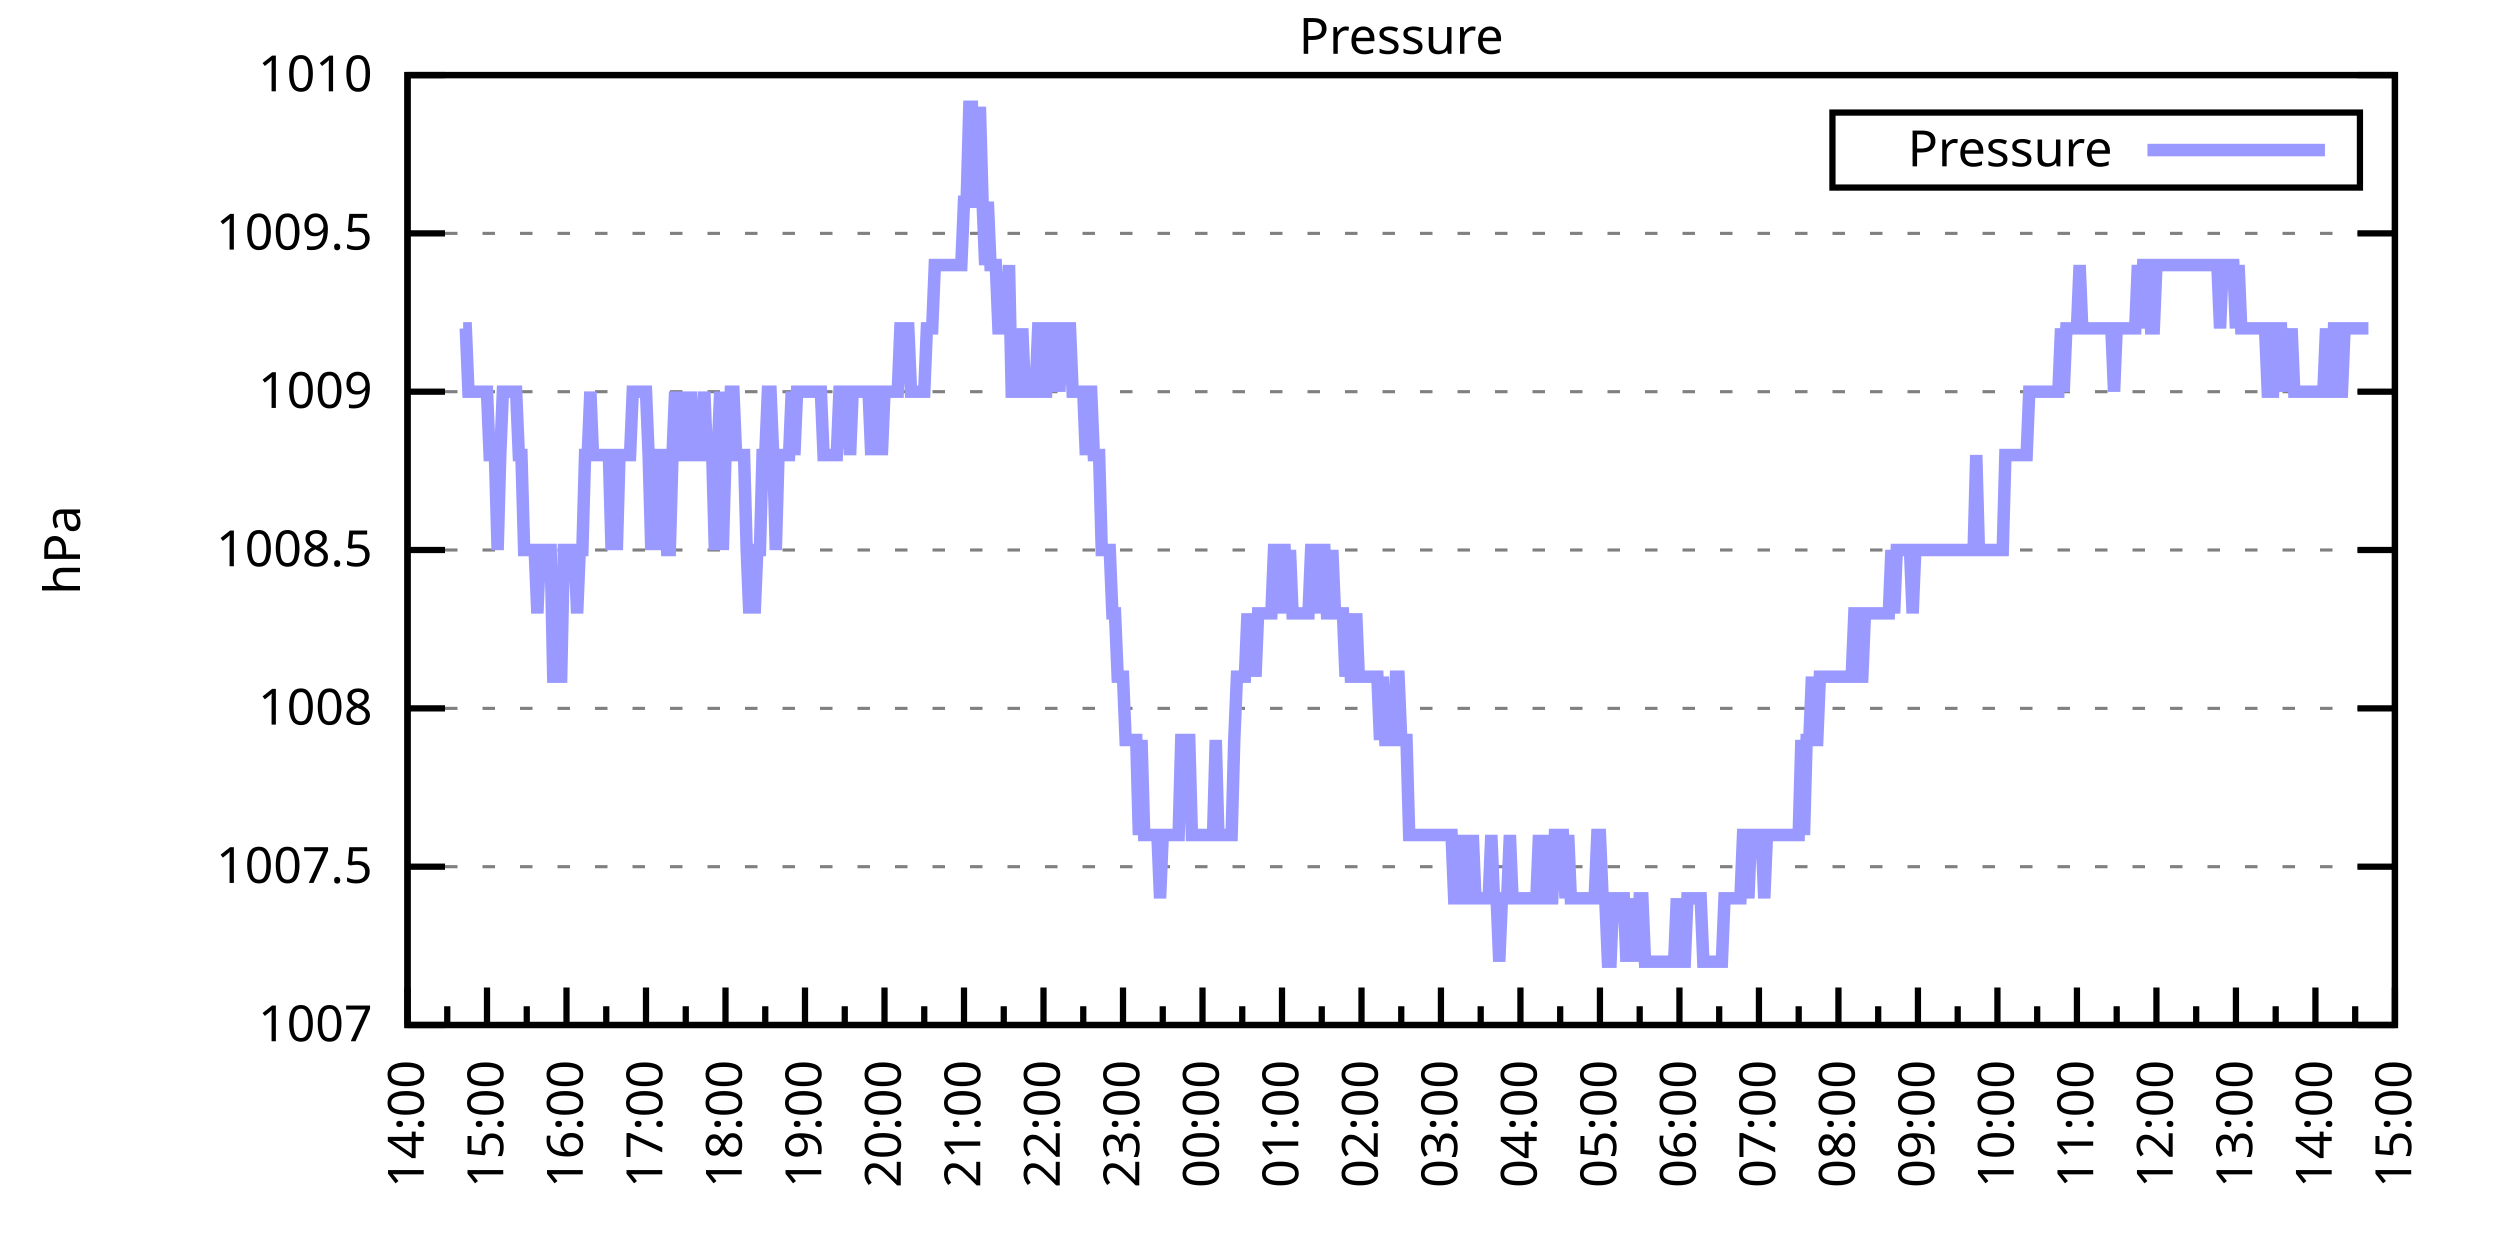
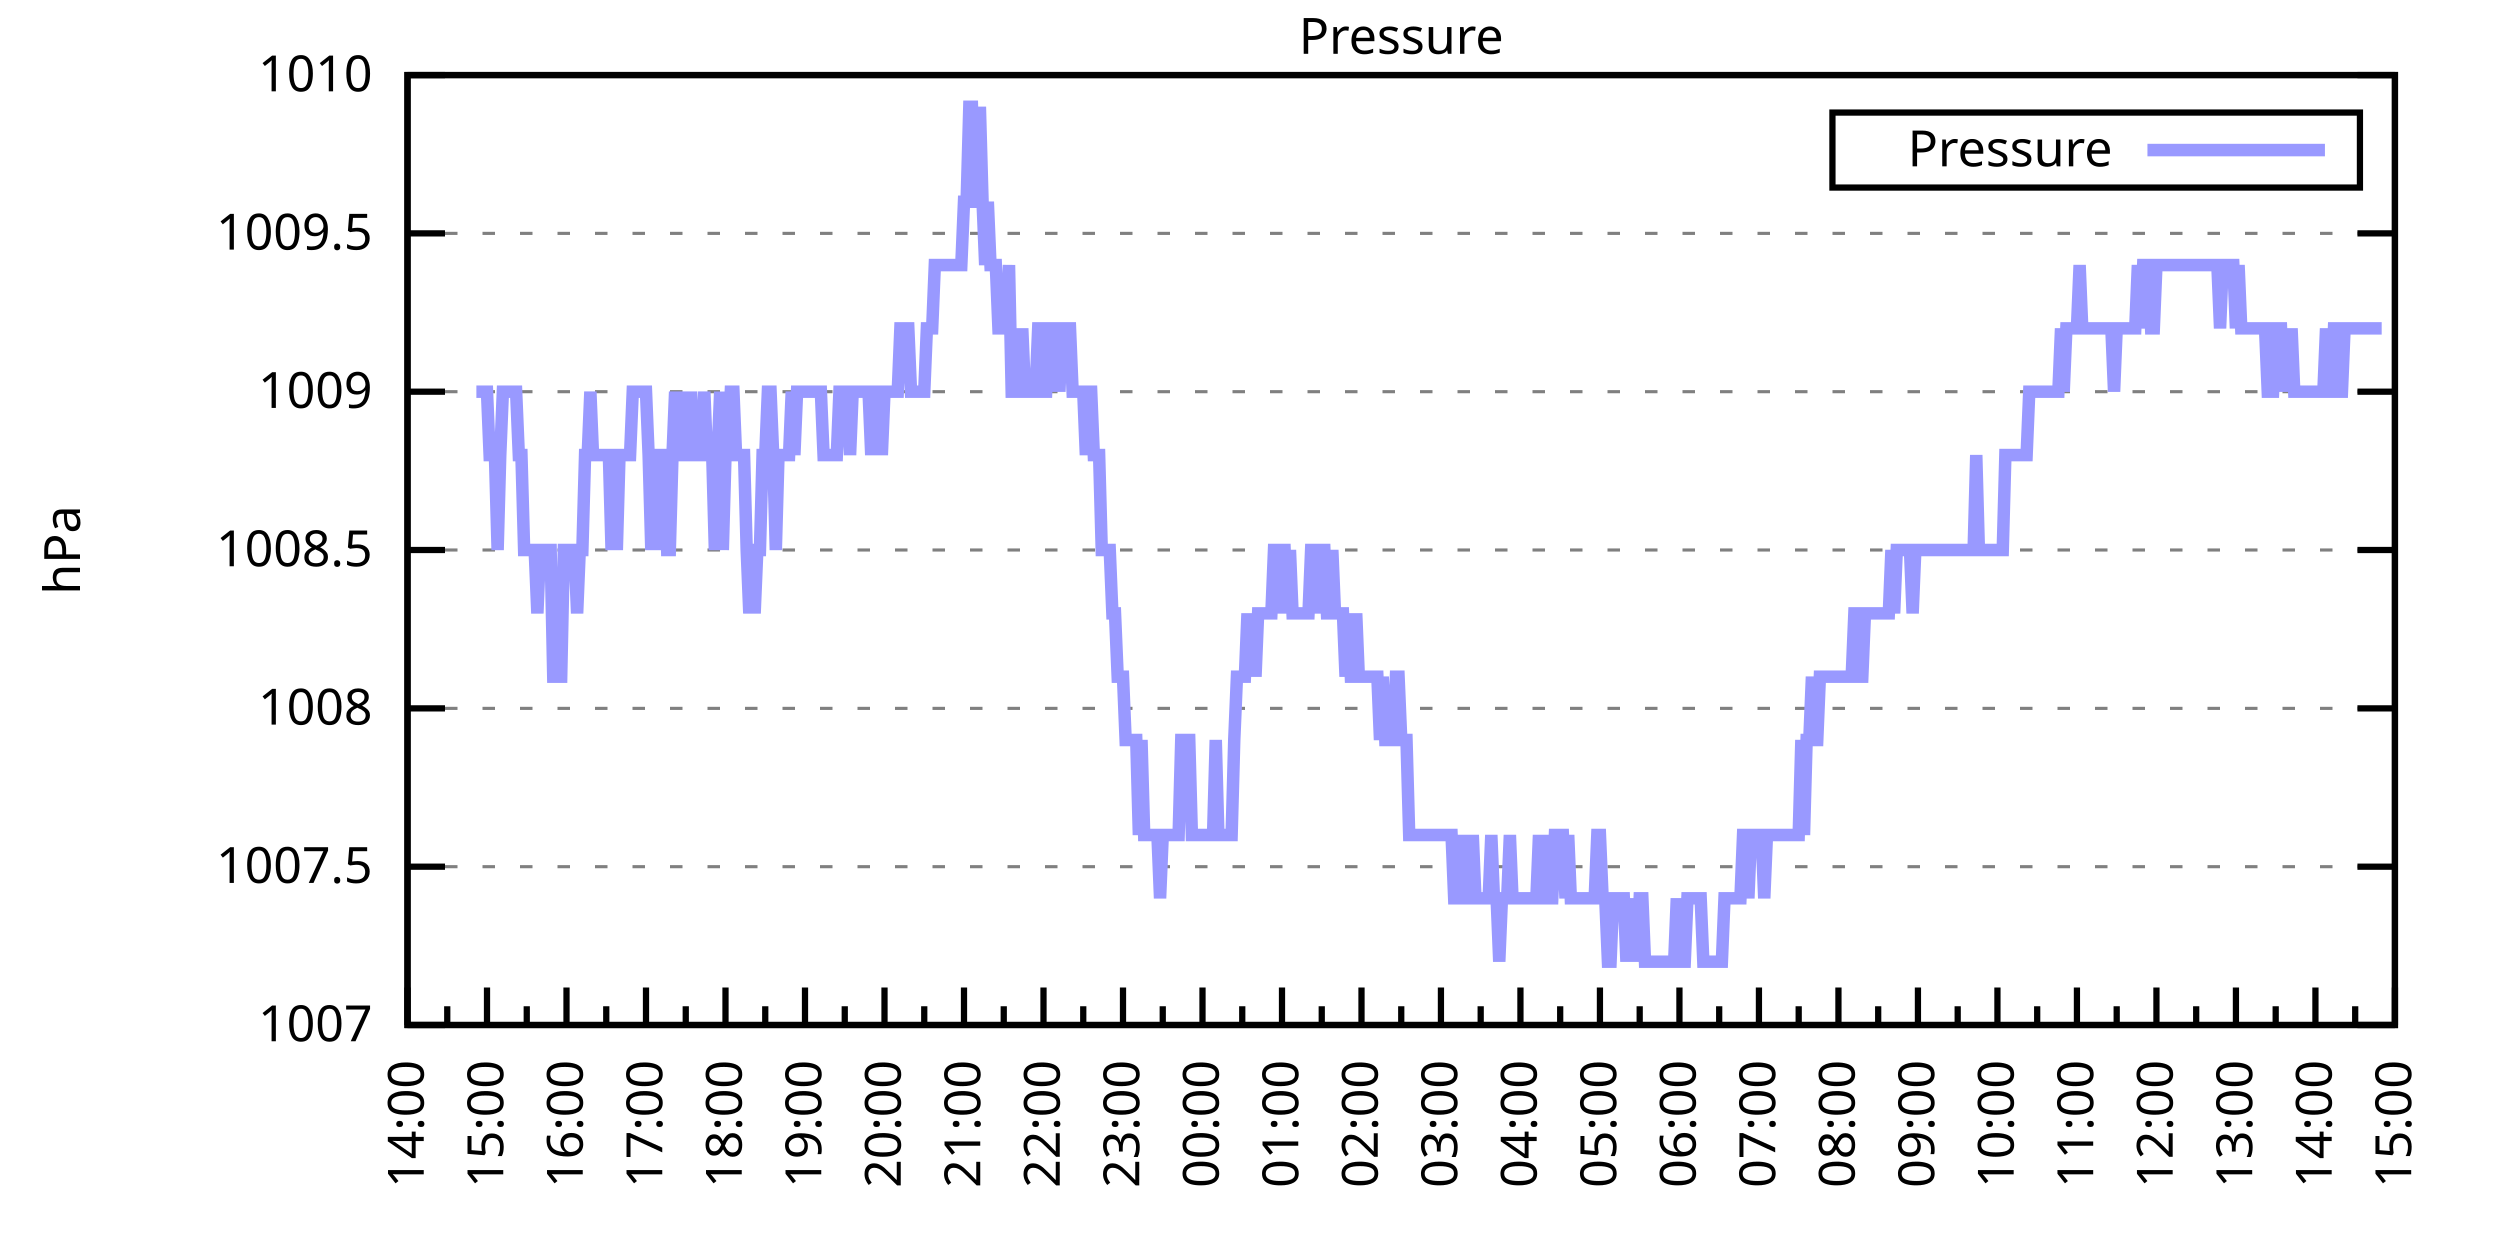
<svg xmlns="http://www.w3.org/2000/svg" xmlns:xlink="http://www.w3.org/1999/xlink" width="400" height="200" viewBox="0 0 400 200">
  <g id="gnuplot_canvas">
    <rect x="0" y="0" width="400" height="200" fill="none" />
    <defs>
      <circle id="gpDot" r="0.5" stroke-width="0.5" stroke="currentColor" />
      <path id="gpPt0" stroke-width="0.333" stroke="currentColor" d="M-1,0 h2 M0,-1 v2" />
      <path id="gpPt1" stroke-width="0.333" stroke="currentColor" d="M-1,-1 L1,1 M1,-1 L-1,1" />
      <path id="gpPt2" stroke-width="0.333" stroke="currentColor" d="M-1,0 L1,0 M0,-1 L0,1 M-1,-1 L1,1 M-1,1 L1,-1" />
      <rect id="gpPt3" stroke-width="0.333" stroke="currentColor" x="-1" y="-1" width="2" height="2" />
      <rect id="gpPt4" stroke-width="0.333" stroke="currentColor" fill="currentColor" x="-1" y="-1" width="2" height="2" />
      <circle id="gpPt5" stroke-width="0.333" stroke="currentColor" cx="0" cy="0" r="1" />
      <use xlink:href="#gpPt5" id="gpPt6" fill="currentColor" stroke="none" />
      <path id="gpPt7" stroke-width="0.333" stroke="currentColor" d="M0,-1.33 L-1.33,0.67 L1.33,0.67 z" />
      <use xlink:href="#gpPt7" id="gpPt8" fill="currentColor" stroke="none" />
      <use xlink:href="#gpPt7" id="gpPt9" stroke="currentColor" transform="rotate(180)" />
      <use xlink:href="#gpPt9" id="gpPt10" fill="currentColor" stroke="none" />
      <use xlink:href="#gpPt3" id="gpPt11" stroke="currentColor" transform="rotate(45)" />
      <use xlink:href="#gpPt11" id="gpPt12" fill="currentColor" stroke="none" />
      <path id="gpPt13" stroke-width="0.333" stroke="currentColor" d="M0,1.330 L1.265,0.411 L0.782,-1.067 L-0.782,-1.076 L-1.265,0.411 z" />
      <use xlink:href="#gpPt13" id="gpPt14" fill="currentColor" stroke="none" />
      <filter id="textbox" filterUnits="objectBoundingBox" x="0" y="0" height="1" width="1">
        <feFlood flood-color="white" flood-opacity="1" result="bgnd" />
        <feComposite in="SourceGraphic" in2="bgnd" operator="atop" />
      </filter>
      <filter id="greybox" filterUnits="objectBoundingBox" x="0" y="0" height="1" width="1">
        <feFlood flood-color="lightgrey" flood-opacity="1" result="grey" />
        <feComposite in="SourceGraphic" in2="grey" operator="atop" />
      </filter>
    </defs>
    <g fill="none" color="white" stroke="currentColor" stroke-width="1.00" stroke-linecap="butt" stroke-linejoin="miter">
</g>
    <g fill="none" color="black" stroke="currentColor" stroke-width="1.00" stroke-linecap="butt" stroke-linejoin="miter">
      <g stroke="none" shape-rendering="crispEdges">
        <polygon fill="rgb(255, 255, 255)" points="65.20,164.00 383.18,164.00 383.18,12.02 65.20,12.02 " />
      </g>
    </g>
    <g fill="none" color="black" stroke="currentColor" stroke-width="1.00" stroke-linecap="butt" stroke-linejoin="miter">
</g>
    <g fill="none" color="black" stroke="black" stroke-width="0.50" stroke-linecap="butt" stroke-linejoin="miter">
</g>
    <g fill="none" color="gray" stroke="currentColor" stroke-width="0.50" stroke-linecap="butt" stroke-linejoin="miter">
      <path stroke="gray" stroke-dasharray="2,4" class="gridline" d="M65.20,164.00 L383.19,164.00  " />
    </g>
    <g fill="none" color="gray" stroke="gray" stroke-width="1.00" stroke-linecap="butt" stroke-linejoin="miter">
</g>
    <g fill="none" color="black" stroke="currentColor" stroke-width="1.00" stroke-linecap="butt" stroke-linejoin="miter">
      <path stroke="black" d="M65.20,164.00 L71.20,164.00 M383.19,164.00 L377.19,164.00  " />
      <g transform="translate(59.60,166.60)" stroke="none" fill="black" font-family="Sans" font-size="8.00" text-anchor="end">
        <text>
          <tspan font-family="Sans"> 1007</tspan>
        </text>
      </g>
    </g>
    <g fill="none" color="black" stroke="currentColor" stroke-width="1.00" stroke-linecap="butt" stroke-linejoin="miter">
</g>
    <g fill="none" color="black" stroke="black" stroke-width="0.50" stroke-linecap="butt" stroke-linejoin="miter">
</g>
    <g fill="none" color="gray" stroke="currentColor" stroke-width="0.50" stroke-linecap="butt" stroke-linejoin="miter">
      <path stroke="gray" stroke-dasharray="2,4" class="gridline" d="M65.20,138.67 L383.19,138.67  " />
    </g>
    <g fill="none" color="gray" stroke="gray" stroke-width="1.00" stroke-linecap="butt" stroke-linejoin="miter">
</g>
    <g fill="none" color="black" stroke="currentColor" stroke-width="1.00" stroke-linecap="butt" stroke-linejoin="miter">
      <path stroke="black" d="M65.20,138.67 L71.20,138.67 M383.19,138.67 L377.19,138.67  " />
      <g transform="translate(59.60,141.27)" stroke="none" fill="black" font-family="Sans" font-size="8.00" text-anchor="end">
        <text>
          <tspan font-family="Sans"> 1007.5</tspan>
        </text>
      </g>
    </g>
    <g fill="none" color="black" stroke="currentColor" stroke-width="1.00" stroke-linecap="butt" stroke-linejoin="miter">
</g>
    <g fill="none" color="black" stroke="black" stroke-width="0.50" stroke-linecap="butt" stroke-linejoin="miter">
</g>
    <g fill="none" color="gray" stroke="currentColor" stroke-width="0.50" stroke-linecap="butt" stroke-linejoin="miter">
      <path stroke="gray" stroke-dasharray="2,4" class="gridline" d="M65.20,113.34 L383.19,113.34  " />
    </g>
    <g fill="none" color="gray" stroke="gray" stroke-width="1.00" stroke-linecap="butt" stroke-linejoin="miter">
</g>
    <g fill="none" color="black" stroke="currentColor" stroke-width="1.00" stroke-linecap="butt" stroke-linejoin="miter">
      <path stroke="black" d="M65.20,113.34 L71.20,113.34 M383.19,113.34 L377.19,113.34  " />
      <g transform="translate(59.60,115.94)" stroke="none" fill="black" font-family="Sans" font-size="8.00" text-anchor="end">
        <text>
          <tspan font-family="Sans"> 1008</tspan>
        </text>
      </g>
    </g>
    <g fill="none" color="black" stroke="currentColor" stroke-width="1.00" stroke-linecap="butt" stroke-linejoin="miter">
</g>
    <g fill="none" color="black" stroke="black" stroke-width="0.50" stroke-linecap="butt" stroke-linejoin="miter">
</g>
    <g fill="none" color="gray" stroke="currentColor" stroke-width="0.50" stroke-linecap="butt" stroke-linejoin="miter">
      <path stroke="gray" stroke-dasharray="2,4" class="gridline" d="M65.20,88.00 L383.19,88.00  " />
    </g>
    <g fill="none" color="gray" stroke="gray" stroke-width="1.00" stroke-linecap="butt" stroke-linejoin="miter">
</g>
    <g fill="none" color="black" stroke="currentColor" stroke-width="1.00" stroke-linecap="butt" stroke-linejoin="miter">
      <path stroke="black" d="M65.20,88.00 L71.20,88.00 M383.19,88.00 L377.19,88.00  " />
      <g transform="translate(59.60,90.60)" stroke="none" fill="black" font-family="Sans" font-size="8.00" text-anchor="end">
        <text>
          <tspan font-family="Sans"> 1008.5</tspan>
        </text>
      </g>
    </g>
    <g fill="none" color="black" stroke="currentColor" stroke-width="1.00" stroke-linecap="butt" stroke-linejoin="miter">
</g>
    <g fill="none" color="black" stroke="black" stroke-width="0.50" stroke-linecap="butt" stroke-linejoin="miter">
</g>
    <g fill="none" color="gray" stroke="currentColor" stroke-width="0.50" stroke-linecap="butt" stroke-linejoin="miter">
      <path stroke="gray" stroke-dasharray="2,4" class="gridline" d="M65.20,62.67 L383.19,62.67  " />
    </g>
    <g fill="none" color="gray" stroke="gray" stroke-width="1.00" stroke-linecap="butt" stroke-linejoin="miter">
</g>
    <g fill="none" color="black" stroke="currentColor" stroke-width="1.00" stroke-linecap="butt" stroke-linejoin="miter">
      <path stroke="black" d="M65.20,62.67 L71.20,62.67 M383.19,62.67 L377.19,62.67  " />
      <g transform="translate(59.60,65.27)" stroke="none" fill="black" font-family="Sans" font-size="8.00" text-anchor="end">
        <text>
          <tspan font-family="Sans"> 1009</tspan>
        </text>
      </g>
    </g>
    <g fill="none" color="black" stroke="currentColor" stroke-width="1.00" stroke-linecap="butt" stroke-linejoin="miter">
</g>
    <g fill="none" color="black" stroke="black" stroke-width="0.50" stroke-linecap="butt" stroke-linejoin="miter">
</g>
    <g fill="none" color="gray" stroke="currentColor" stroke-width="0.50" stroke-linecap="butt" stroke-linejoin="miter">
      <path stroke="gray" stroke-dasharray="2,4" class="gridline" d="M65.20,37.34 L383.19,37.34  " />
    </g>
    <g fill="none" color="gray" stroke="gray" stroke-width="1.00" stroke-linecap="butt" stroke-linejoin="miter">
</g>
    <g fill="none" color="black" stroke="currentColor" stroke-width="1.00" stroke-linecap="butt" stroke-linejoin="miter">
      <path stroke="black" d="M65.20,37.34 L71.20,37.34 M383.19,37.34 L377.19,37.34  " />
      <g transform="translate(59.60,39.94)" stroke="none" fill="black" font-family="Sans" font-size="8.00" text-anchor="end">
        <text>
          <tspan font-family="Sans"> 1009.5</tspan>
        </text>
      </g>
    </g>
    <g fill="none" color="black" stroke="currentColor" stroke-width="1.00" stroke-linecap="butt" stroke-linejoin="miter">
</g>
    <g fill="none" color="black" stroke="black" stroke-width="0.50" stroke-linecap="butt" stroke-linejoin="miter">
</g>
    <g fill="none" color="gray" stroke="currentColor" stroke-width="0.50" stroke-linecap="butt" stroke-linejoin="miter">
      <path stroke="gray" stroke-dasharray="2,4" class="gridline" d="M65.20,12.01 L383.19,12.01  " />
    </g>
    <g fill="none" color="gray" stroke="gray" stroke-width="1.00" stroke-linecap="butt" stroke-linejoin="miter">
</g>
    <g fill="none" color="black" stroke="currentColor" stroke-width="1.00" stroke-linecap="butt" stroke-linejoin="miter">
      <path stroke="black" d="M65.20,12.01 L71.20,12.01 M383.19,12.01 L377.19,12.01  " />
      <g transform="translate(59.60,14.61)" stroke="none" fill="black" font-family="Sans" font-size="8.00" text-anchor="end">
        <text>
          <tspan font-family="Sans"> 1010</tspan>
        </text>
      </g>
    </g>
    <g fill="none" color="black" stroke="currentColor" stroke-width="1.00" stroke-linecap="butt" stroke-linejoin="miter">
      <path stroke="black" d="M65.20,164.00 L65.20,158.00  " />
      <g transform="translate(67.80,169.60) rotate(270)" stroke="none" fill="black" font-family="Sans" font-size="8.00" text-anchor="end">
        <text>
          <tspan font-family="Sans">14:00</tspan>
        </text>
      </g>
    </g>
    <g fill="none" color="black" stroke="currentColor" stroke-width="1.00" stroke-linecap="butt" stroke-linejoin="miter">
      <path stroke="black" d="M71.56,164.00 L71.56,161.00 M77.92,164.00 L77.92,158.00  " />
      <g transform="translate(80.52,169.60) rotate(270)" stroke="none" fill="black" font-family="Sans" font-size="8.00" text-anchor="end">
        <text>
          <tspan font-family="Sans">15:00</tspan>
        </text>
      </g>
    </g>
    <g fill="none" color="black" stroke="currentColor" stroke-width="1.00" stroke-linecap="butt" stroke-linejoin="miter">
      <path stroke="black" d="M84.28,164.00 L84.28,161.00 M90.64,164.00 L90.64,158.00  " />
      <g transform="translate(93.24,169.60) rotate(270)" stroke="none" fill="black" font-family="Sans" font-size="8.00" text-anchor="end">
        <text>
          <tspan font-family="Sans">16:00</tspan>
        </text>
      </g>
    </g>
    <g fill="none" color="black" stroke="currentColor" stroke-width="1.00" stroke-linecap="butt" stroke-linejoin="miter">
      <path stroke="black" d="M97.00,164.00 L97.00,161.00 M103.36,164.00 L103.36,158.00  " />
      <g transform="translate(105.96,169.60) rotate(270)" stroke="none" fill="black" font-family="Sans" font-size="8.00" text-anchor="end">
        <text>
          <tspan font-family="Sans">17:00</tspan>
        </text>
      </g>
    </g>
    <g fill="none" color="black" stroke="currentColor" stroke-width="1.00" stroke-linecap="butt" stroke-linejoin="miter">
      <path stroke="black" d="M109.72,164.00 L109.72,161.00 M116.08,164.00 L116.08,158.00  " />
      <g transform="translate(118.68,169.60) rotate(270)" stroke="none" fill="black" font-family="Sans" font-size="8.00" text-anchor="end">
        <text>
          <tspan font-family="Sans">18:00</tspan>
        </text>
      </g>
    </g>
    <g fill="none" color="black" stroke="currentColor" stroke-width="1.00" stroke-linecap="butt" stroke-linejoin="miter">
      <path stroke="black" d="M122.44,164.00 L122.44,161.00 M128.80,164.00 L128.80,158.00  " />
      <g transform="translate(131.40,169.60) rotate(270)" stroke="none" fill="black" font-family="Sans" font-size="8.00" text-anchor="end">
        <text>
          <tspan font-family="Sans">19:00</tspan>
        </text>
      </g>
    </g>
    <g fill="none" color="black" stroke="currentColor" stroke-width="1.00" stroke-linecap="butt" stroke-linejoin="miter">
      <path stroke="black" d="M135.16,164.00 L135.16,161.00 M141.52,164.00 L141.52,158.00  " />
      <g transform="translate(144.12,169.60) rotate(270)" stroke="none" fill="black" font-family="Sans" font-size="8.00" text-anchor="end">
        <text>
          <tspan font-family="Sans">20:00</tspan>
        </text>
      </g>
    </g>
    <g fill="none" color="black" stroke="currentColor" stroke-width="1.00" stroke-linecap="butt" stroke-linejoin="miter">
      <path stroke="black" d="M147.88,164.00 L147.88,161.00 M154.24,164.00 L154.24,158.00  " />
      <g transform="translate(156.84,169.60) rotate(270)" stroke="none" fill="black" font-family="Sans" font-size="8.00" text-anchor="end">
        <text>
          <tspan font-family="Sans">21:00</tspan>
        </text>
      </g>
    </g>
    <g fill="none" color="black" stroke="currentColor" stroke-width="1.00" stroke-linecap="butt" stroke-linejoin="miter">
      <path stroke="black" d="M160.60,164.00 L160.60,161.00 M166.96,164.00 L166.96,158.00  " />
      <g transform="translate(169.56,169.60) rotate(270)" stroke="none" fill="black" font-family="Sans" font-size="8.00" text-anchor="end">
        <text>
          <tspan font-family="Sans">22:00</tspan>
        </text>
      </g>
    </g>
    <g fill="none" color="black" stroke="currentColor" stroke-width="1.00" stroke-linecap="butt" stroke-linejoin="miter">
      <path stroke="black" d="M173.32,164.00 L173.32,161.00 M179.68,164.00 L179.68,158.00  " />
      <g transform="translate(182.28,169.60) rotate(270)" stroke="none" fill="black" font-family="Sans" font-size="8.00" text-anchor="end">
        <text>
          <tspan font-family="Sans">23:00</tspan>
        </text>
      </g>
    </g>
    <g fill="none" color="black" stroke="currentColor" stroke-width="1.00" stroke-linecap="butt" stroke-linejoin="miter">
      <path stroke="black" d="M186.04,164.00 L186.04,161.00 M192.40,164.00 L192.40,158.00  " />
      <g transform="translate(195.00,169.60) rotate(270)" stroke="none" fill="black" font-family="Sans" font-size="8.00" text-anchor="end">
        <text>
          <tspan font-family="Sans">00:00</tspan>
        </text>
      </g>
    </g>
    <g fill="none" color="black" stroke="currentColor" stroke-width="1.00" stroke-linecap="butt" stroke-linejoin="miter">
      <path stroke="black" d="M198.76,164.00 L198.76,161.00 M205.12,164.00 L205.12,158.00  " />
      <g transform="translate(207.72,169.60) rotate(270)" stroke="none" fill="black" font-family="Sans" font-size="8.00" text-anchor="end">
        <text>
          <tspan font-family="Sans">01:00</tspan>
        </text>
      </g>
    </g>
    <g fill="none" color="black" stroke="currentColor" stroke-width="1.00" stroke-linecap="butt" stroke-linejoin="miter">
      <path stroke="black" d="M211.48,164.00 L211.48,161.00 M217.84,164.00 L217.84,158.00  " />
      <g transform="translate(220.44,169.60) rotate(270)" stroke="none" fill="black" font-family="Sans" font-size="8.00" text-anchor="end">
        <text>
          <tspan font-family="Sans">02:00</tspan>
        </text>
      </g>
    </g>
    <g fill="none" color="black" stroke="currentColor" stroke-width="1.00" stroke-linecap="butt" stroke-linejoin="miter">
      <path stroke="black" d="M224.20,164.00 L224.20,161.00 M230.55,164.00 L230.55,158.00  " />
      <g transform="translate(233.15,169.60) rotate(270)" stroke="none" fill="black" font-family="Sans" font-size="8.00" text-anchor="end">
        <text>
          <tspan font-family="Sans">03:00</tspan>
        </text>
      </g>
    </g>
    <g fill="none" color="black" stroke="currentColor" stroke-width="1.00" stroke-linecap="butt" stroke-linejoin="miter">
      <path stroke="black" d="M236.91,164.00 L236.91,161.00 M243.27,164.00 L243.27,158.00  " />
      <g transform="translate(245.87,169.60) rotate(270)" stroke="none" fill="black" font-family="Sans" font-size="8.00" text-anchor="end">
        <text>
          <tspan font-family="Sans">04:00</tspan>
        </text>
      </g>
    </g>
    <g fill="none" color="black" stroke="currentColor" stroke-width="1.00" stroke-linecap="butt" stroke-linejoin="miter">
      <path stroke="black" d="M249.63,164.00 L249.63,161.00 M255.99,164.00 L255.99,158.00  " />
      <g transform="translate(258.59,169.60) rotate(270)" stroke="none" fill="black" font-family="Sans" font-size="8.00" text-anchor="end">
        <text>
          <tspan font-family="Sans">05:00</tspan>
        </text>
      </g>
    </g>
    <g fill="none" color="black" stroke="currentColor" stroke-width="1.00" stroke-linecap="butt" stroke-linejoin="miter">
      <path stroke="black" d="M262.35,164.00 L262.35,161.00 M268.71,164.00 L268.71,158.00  " />
      <g transform="translate(271.31,169.60) rotate(270)" stroke="none" fill="black" font-family="Sans" font-size="8.00" text-anchor="end">
        <text>
          <tspan font-family="Sans">06:00</tspan>
        </text>
      </g>
    </g>
    <g fill="none" color="black" stroke="currentColor" stroke-width="1.00" stroke-linecap="butt" stroke-linejoin="miter">
      <path stroke="black" d="M275.07,164.00 L275.07,161.00 M281.43,164.00 L281.43,158.00  " />
      <g transform="translate(284.03,169.60) rotate(270)" stroke="none" fill="black" font-family="Sans" font-size="8.00" text-anchor="end">
        <text>
          <tspan font-family="Sans">07:00</tspan>
        </text>
      </g>
    </g>
    <g fill="none" color="black" stroke="currentColor" stroke-width="1.00" stroke-linecap="butt" stroke-linejoin="miter">
      <path stroke="black" d="M287.79,164.00 L287.79,161.00 M294.15,164.00 L294.15,158.00  " />
      <g transform="translate(296.75,169.60) rotate(270)" stroke="none" fill="black" font-family="Sans" font-size="8.00" text-anchor="end">
        <text>
          <tspan font-family="Sans">08:00</tspan>
        </text>
      </g>
    </g>
    <g fill="none" color="black" stroke="currentColor" stroke-width="1.00" stroke-linecap="butt" stroke-linejoin="miter">
      <path stroke="black" d="M300.51,164.00 L300.51,161.00 M306.87,164.00 L306.87,158.00  " />
      <g transform="translate(309.47,169.60) rotate(270)" stroke="none" fill="black" font-family="Sans" font-size="8.00" text-anchor="end">
        <text>
          <tspan font-family="Sans">09:00</tspan>
        </text>
      </g>
    </g>
    <g fill="none" color="black" stroke="currentColor" stroke-width="1.00" stroke-linecap="butt" stroke-linejoin="miter">
      <path stroke="black" d="M313.23,164.00 L313.23,161.00 M319.59,164.00 L319.59,158.00  " />
      <g transform="translate(322.19,169.60) rotate(270)" stroke="none" fill="black" font-family="Sans" font-size="8.00" text-anchor="end">
        <text>
          <tspan font-family="Sans">10:00</tspan>
        </text>
      </g>
    </g>
    <g fill="none" color="black" stroke="currentColor" stroke-width="1.00" stroke-linecap="butt" stroke-linejoin="miter">
      <path stroke="black" d="M325.95,164.00 L325.95,161.00 M332.31,164.00 L332.31,158.00  " />
      <g transform="translate(334.91,169.60) rotate(270)" stroke="none" fill="black" font-family="Sans" font-size="8.00" text-anchor="end">
        <text>
          <tspan font-family="Sans">11:00</tspan>
        </text>
      </g>
    </g>
    <g fill="none" color="black" stroke="currentColor" stroke-width="1.00" stroke-linecap="butt" stroke-linejoin="miter">
      <path stroke="black" d="M338.67,164.00 L338.67,161.00 M345.03,164.00 L345.03,158.00  " />
      <g transform="translate(347.63,169.60) rotate(270)" stroke="none" fill="black" font-family="Sans" font-size="8.00" text-anchor="end">
        <text>
          <tspan font-family="Sans">12:00</tspan>
        </text>
      </g>
    </g>
    <g fill="none" color="black" stroke="currentColor" stroke-width="1.00" stroke-linecap="butt" stroke-linejoin="miter">
      <path stroke="black" d="M351.39,164.00 L351.39,161.00 M357.75,164.00 L357.75,158.00  " />
      <g transform="translate(360.35,169.60) rotate(270)" stroke="none" fill="black" font-family="Sans" font-size="8.00" text-anchor="end">
        <text>
          <tspan font-family="Sans">13:00</tspan>
        </text>
      </g>
    </g>
    <g fill="none" color="black" stroke="currentColor" stroke-width="1.00" stroke-linecap="butt" stroke-linejoin="miter">
      <path stroke="black" d="M364.11,164.00 L364.11,161.00 M370.47,164.00 L370.47,158.00  " />
      <g transform="translate(373.07,169.60) rotate(270)" stroke="none" fill="black" font-family="Sans" font-size="8.00" text-anchor="end">
        <text>
          <tspan font-family="Sans">14:00</tspan>
        </text>
      </g>
    </g>
    <g fill="none" color="black" stroke="currentColor" stroke-width="1.00" stroke-linecap="butt" stroke-linejoin="miter">
      <path stroke="black" d="M376.83,164.00 L376.83,161.00 M383.19,164.00 L383.19,158.00  " />
      <g transform="translate(385.79,169.60) rotate(270)" stroke="none" fill="black" font-family="Sans" font-size="8.00" text-anchor="end">
        <text>
          <tspan font-family="Sans">15:00</tspan>
        </text>
      </g>
    </g>
    <g fill="none" color="black" stroke="currentColor" stroke-width="1.00" stroke-linecap="butt" stroke-linejoin="miter">
</g>
    <g fill="none" color="black" stroke="currentColor" stroke-width="1.00" stroke-linecap="butt" stroke-linejoin="miter">
      <path stroke="black" d="M65.20,12.01 L65.20,164.00 L383.19,164.00 L383.19,12.01 L65.20,12.01 Z  " />
    </g>
    <g fill="none" color="black" stroke="currentColor" stroke-width="1.00" stroke-linecap="butt" stroke-linejoin="miter">
      <g transform="translate(12.80,88.01) rotate(270)" stroke="none" fill="black" font-family="Sans" font-size="8.00" text-anchor="middle">
        <text>
          <tspan font-family="Sans">hPa</tspan>
        </text>
      </g>
    </g>
    <g fill="none" color="black" stroke="currentColor" stroke-width="1.00" stroke-linecap="butt" stroke-linejoin="miter">
</g>
    <g fill="none" color="black" stroke="currentColor" stroke-width="1.00" stroke-linecap="butt" stroke-linejoin="miter">
      <path stroke="black" d="M293.19,30.01 L293.19,18.01 L377.59,18.01 L377.59,30.01 L293.19,30.01 Z  " />
    </g>
    <g id="Pressure_plot_1">
      <g fill="none" color="white" stroke="black" stroke-width="2.00" stroke-linecap="butt" stroke-linejoin="miter">
</g>
      <g fill="none" color="black" stroke="currentColor" stroke-width="2.00" stroke-linecap="butt" stroke-linejoin="miter">
        <g transform="translate(337.99,26.61)" stroke="none" fill="black" font-family="Sans" font-size="8.00" text-anchor="end">
          <text>
            <tspan font-family="Sans">Pressure</tspan>
          </text>
        </g>
      </g>
      <g fill="none" color="black" stroke="currentColor" stroke-width="2.00" stroke-linecap="butt" stroke-linejoin="miter">
-         <path stroke="rgb(153, 153, 255)" d="M343.59,24.01 L371.99,24.01 M74.10,52.54 L74.53,52.54 L74.95,62.67 L75.38,62.67 L75.80,62.67 L76.22,62.67   L76.65,62.67 L77.07,62.67 L77.50,62.67 L77.92,62.67 L78.34,72.81 L78.77,72.81 L79.19,72.81 L79.62,88.00   L80.04,72.81 L80.46,62.67 L80.89,62.67 L81.31,62.67 L81.74,62.67 L82.16,62.67 L82.58,62.67 L83.01,72.81   L83.43,72.81 L83.86,88.00 L84.28,88.00 L84.70,88.00 L85.13,88.00 L85.55,88.00 L85.98,98.14 L86.40,88.00   L86.82,88.00 L87.25,88.00 L87.67,88.00 L88.10,88.00 L88.52,108.27 L88.94,108.27 L89.37,108.27 L89.79,108.27   L90.22,88.00 L90.64,88.00 L91.06,88.00 L91.49,88.00 L91.91,88.00 L92.34,98.14 L92.76,88.00 L93.18,88.00   L93.61,72.81 L94.03,72.81 L94.46,62.67 L94.88,72.81 L95.30,72.81 L95.73,72.81 L96.15,72.81 L96.58,72.81   L97.00,72.81 L97.42,72.81 L97.85,88.00 L98.27,72.81 L98.69,88.00 L99.12,72.81 L99.54,72.81 L99.97,72.81   L100.39,72.81 L100.81,72.81 L101.24,62.67 L101.66,62.67 L102.09,62.67 L102.51,62.67 L102.93,62.67 L103.36,62.67   L103.78,72.81 L104.21,88.00 L104.63,72.81 L105.05,88.00 L105.48,72.81 L105.90,72.81 L106.33,72.81 L106.75,88.00   L107.17,88.00 L107.60,72.81 L108.02,62.67 L108.45,72.81 L108.87,72.81 L109.29,72.81 L109.72,62.67 L110.14,72.81   L110.57,62.67 L110.99,72.81 L111.41,72.81 L111.84,72.81 L112.26,72.81 L112.69,62.67 L113.11,72.81 L113.53,72.81   L113.96,72.81 L114.38,88.00 L114.81,72.81 L115.23,62.67 L115.65,88.00 L116.08,72.81 L116.50,72.81 L116.93,62.67   L117.35,62.67 L117.77,72.81 L118.20,72.81 L118.62,72.81 L119.05,72.81 L119.47,88.00 L119.89,98.14 L120.32,88.00   L120.74,98.14 L121.17,88.00 L121.59,88.00 L122.01,72.81 L122.44,72.81 L122.86,62.67 L123.29,62.67 L123.71,72.81   L124.13,88.00 L124.56,72.81 L124.98,72.81 L125.41,72.81 L125.83,72.81 L126.25,72.81 L126.68,62.67 L127.10,72.81   L127.53,62.67 L127.95,62.67 L128.37,62.67 L128.80,62.67 L129.65,62.67 L130.07,62.67 L130.49,62.67 L130.92,62.67   L131.34,62.67 L131.77,72.81 L132.19,72.81 L132.61,72.81 L133.04,72.81 L133.46,72.81 L133.89,72.81 L134.31,62.67   L134.73,62.67 L135.16,62.67 L135.58,62.67 L136.01,72.81 L136.43,62.67 L136.85,62.67 L137.28,62.67 L137.70,62.67   L138.13,62.67 L138.55,62.67 L138.97,62.67 L139.40,72.81 L139.82,62.67 L140.25,62.67 L140.67,62.67 L141.09,72.81   L141.52,62.67 L141.94,62.67 L142.37,62.67 L142.79,62.67 L143.21,62.67 L143.64,62.67 L144.06,52.54 L144.49,52.54   L144.91,52.54 L145.33,52.54 L145.76,62.67 L146.18,62.67 L146.61,62.67 L147.03,62.67 L147.45,62.67 L147.88,62.67   L148.30,52.54 L148.73,52.54 L149.15,52.54 L149.57,42.41 L150.00,42.41 L150.42,42.41 L150.85,42.41 L151.27,42.41   L151.69,42.41 L152.12,42.41 L152.54,42.41 L152.97,42.41 L153.39,42.41 L153.81,42.41 L154.24,32.28 L154.66,32.28   L155.09,17.08 L155.51,17.08 L155.93,32.28 L156.36,32.28 L156.78,17.08 L157.21,32.28 L157.63,42.41 L158.05,32.28   L158.48,42.41 L158.90,42.41 L159.33,42.41 L159.75,52.54 L160.17,52.54 L160.60,52.54 L161.02,52.54 L161.44,42.41   L161.87,62.67 L162.29,62.67 L162.72,62.67 L163.14,62.67 L163.56,52.54 L163.99,62.67 L164.41,62.67 L164.84,62.67   L165.26,62.67 L165.68,62.67 L166.11,52.54 L166.53,52.54 L166.96,62.67 L167.38,62.67 L167.80,52.54 L168.23,52.54   L168.65,62.67 L169.08,52.54 L169.50,62.67 L169.92,52.54 L170.35,52.54 L170.77,52.54 L171.20,52.54 L171.62,62.67   L172.04,62.67 L172.47,62.67 L172.89,62.67 L173.32,62.67 L173.74,72.81 L174.16,62.67 L174.59,62.67 L175.01,72.81   L175.44,72.81 L175.86,72.81 L176.28,88.00 L176.71,88.00 L177.13,88.00 L177.56,88.00 L177.98,98.14 L178.40,98.14   L178.83,108.27 L179.25,108.27 L179.68,108.27 L180.10,118.40 L180.52,118.40 L180.95,118.40 L181.37,118.40 L181.80,118.40   L182.22,133.60 L182.64,118.40 L183.07,133.60 L183.49,133.60 L183.92,133.60 L184.34,133.60 L184.76,133.60 L185.19,133.60   L185.61,143.73 L186.04,133.60 L186.46,133.60 L186.88,133.60 L187.31,133.60 L187.73,133.60 L188.16,133.60 L188.58,133.60   L189.00,118.40 L189.43,118.40 L189.85,118.40 L190.28,118.40 L190.70,133.60 L191.12,133.60 L191.55,133.60 L191.97,133.60   L192.40,133.60 L192.82,133.60 L193.24,133.60 L193.67,133.60 L194.09,133.60 L194.52,118.40 L194.94,133.60 L195.36,133.60   L195.79,133.60 L196.21,133.60 L196.64,133.60 L197.06,133.60 L197.48,118.40 L197.91,108.27 L198.33,108.27 L198.76,108.27   L199.18,108.27 L199.60,98.14 L200.03,108.27 L200.45,98.14 L200.88,108.27 L201.30,98.14 L201.72,98.14 L202.15,98.14   L202.57,98.14 L203.00,98.14 L203.42,98.14 L203.84,88.00 L204.27,88.00 L204.69,98.14 L205.12,88.00 L205.54,88.00   L205.96,98.14 L206.39,88.00 L206.81,98.14 L207.24,98.14 L207.66,98.14 L208.08,98.14 L208.51,98.14 L208.93,98.14   L209.36,98.14 L209.78,88.00 L210.20,88.00 L210.63,98.14 L211.05,88.00 L211.48,88.00 L211.90,88.00 L212.32,98.14   L212.75,98.14 L213.17,88.00 L213.60,98.14 L214.02,98.14 L214.44,98.14 L214.87,98.14 L215.29,108.27 L215.72,98.14   L216.14,108.27 L216.56,108.27 L216.99,98.14 L217.41,108.27 L217.84,108.27 L218.26,108.27 L218.68,108.27 L219.11,108.27   L219.53,108.27 L219.96,108.27 L220.38,108.27 L220.80,118.40 L221.23,108.27 L221.65,118.40 L222.08,118.40 L222.50,118.40   L222.92,118.40 L223.35,108.27 L223.77,108.27 L224.20,118.40 L224.62,118.40 L225.04,118.40 L225.47,133.60 L225.89,133.60   L226.31,133.60 L226.74,133.60 L227.16,133.60 L227.59,133.60 L228.01,133.60 L228.43,133.60 L228.86,133.60 L229.28,133.60   L229.71,133.60 L230.13,133.60 L230.55,133.60 L230.98,133.60 L231.40,133.60 L231.83,133.60 L232.25,133.60 L232.67,143.73   L233.10,143.73 L233.52,143.73 L233.95,133.60 L234.37,143.73 L234.79,143.73 L235.22,143.73 L235.64,133.60 L236.07,143.73   L236.49,143.73 L236.91,143.73 L237.34,143.73 L237.76,143.73 L238.19,143.73 L238.61,133.60 L239.03,143.73 L239.46,143.73   L239.88,153.87 L240.31,143.73 L240.73,143.73 L241.15,143.73 L241.58,133.60 L242.00,143.73 L242.43,143.73 L242.85,143.73   L243.27,143.73 L243.70,143.73 L244.12,143.73 L244.55,143.73 L244.97,143.73 L245.39,143.73 L245.82,143.73 L246.24,133.60   L246.67,143.73 L247.09,143.73 L247.51,133.60 L247.94,143.73 L248.36,143.73 L248.79,133.60 L249.21,133.60 L249.63,133.60   L250.06,133.60 L250.48,143.73 L250.91,133.60 L251.33,143.73 L251.75,143.73 L252.18,143.73 L252.60,143.73 L253.03,143.73   L253.45,143.73 L253.87,143.73 L254.30,143.73 L254.72,143.73 L255.15,143.73 L255.57,133.60 L255.99,133.60 L256.42,143.73   L256.84,143.73 L257.27,153.87 L257.69,153.87 L258.11,143.73 L258.54,143.73 L258.96,143.73 L259.39,143.73 L259.81,143.73   L260.23,153.87 L260.66,143.73 L261.08,153.87 L261.51,143.73 L261.93,153.87 L262.35,143.73 L262.78,143.73 L263.20,153.87   L263.63,153.87 L264.05,153.87 L264.47,153.87 L264.90,153.87 L265.32,153.87 L265.75,153.87 L266.17,153.87 L266.59,153.87   L267.02,153.87 L267.44,153.87 L267.87,153.87 L268.29,143.73 L268.71,153.87 L269.14,153.87 L269.56,153.87 L269.99,143.73   L270.41,143.73 L270.83,143.73 L271.26,143.73 L271.68,143.73 L272.11,143.73 L272.53,153.87 L272.95,153.87 L273.38,153.87   L273.80,153.87 L274.23,153.87 L274.65,153.87 L275.07,153.87 L275.50,153.87 L275.92,143.73 L276.35,143.73 L276.77,143.73   L277.19,143.73 L277.62,143.73 L278.04,143.73 L278.47,143.73 L278.89,133.60 L279.31,133.60 L279.74,143.73 L280.16,133.60   L280.59,133.60 L281.01,133.60 L281.43,133.60 L281.86,133.60 L282.28,143.73 L282.71,133.60 L283.13,133.60 L283.55,133.60   L283.98,133.60 L284.40,133.60 L284.83,133.60 L285.25,133.60 L285.67,133.60 L286.10,133.60 L286.52,133.60 L286.95,133.60   L287.37,133.60 L287.79,133.60 L288.22,118.40 L288.64,133.60 L289.06,118.40 L289.49,118.40 L289.91,108.27 L290.34,118.40   L290.76,118.40 L291.18,108.27 L291.61,108.27 L292.03,108.27 L292.46,108.27 L292.88,108.27 L293.30,108.27 L293.73,108.27   L294.15,108.27 L294.58,108.27 L295.00,108.27 L295.42,108.27 L295.85,108.27 L296.27,108.27 L296.70,98.14 L297.12,98.14   L297.54,108.27 L297.97,108.27 L298.39,98.14 L298.82,98.14 L299.24,98.14 L299.66,98.14 L300.09,98.14 L300.51,98.14   L300.94,98.14 L301.36,98.14 L301.78,98.14 L302.21,98.14 L302.63,88.00 L303.06,98.14 L303.48,88.00 L303.90,88.00   L304.33,88.00 L304.75,88.00 L305.18,88.00 L305.60,88.00 L306.02,98.14 L306.45,88.00 L306.87,88.00 L307.30,88.00   L307.72,88.00 L308.14,88.00 L308.57,88.00 L308.99,88.00 L309.42,88.00 L309.84,88.00 L310.26,88.00 L310.69,88.00   L311.11,88.00 L311.54,88.00 L311.96,88.00 L312.38,88.00 L312.81,88.00 L313.23,88.00 L313.66,88.00 L314.08,88.00   L314.50,88.00 L314.93,88.00 L315.35,88.00 L315.78,88.00 L316.20,72.81 L316.62,88.00 L317.05,88.00 L317.47,88.00   L317.90,88.00 L318.32,88.00 L318.74,88.00 L319.17,88.00 L319.59,88.00 L320.02,88.00 L320.44,88.00 L320.86,72.81   L321.29,72.81 L321.71,72.81 L322.14,72.81 L322.56,72.81 L322.98,72.81 L323.41,72.81 L323.83,72.81 L324.26,72.81   L324.68,62.67 L325.10,62.67 L325.53,62.67 L325.95,62.67 L326.38,62.67 L326.80,62.67 L327.22,62.67 L327.65,62.67   L328.07,62.67 L328.50,62.67 L328.92,62.67 L329.34,62.67 L329.77,52.54 L330.19,62.67 L330.62,52.54 L331.04,52.54   L331.46,52.54 L331.89,52.54 L332.31,52.54 L332.74,42.41 L333.16,52.54 L333.58,52.54 L334.01,52.54 L334.43,52.54   L334.86,52.54 L335.28,52.54 L335.70,52.54 L336.13,52.54 L336.55,52.54 L336.98,52.54 L337.40,52.54 L337.82,52.54   L338.25,62.67 L338.67,52.54 L339.10,52.54 L339.52,52.54 L339.94,52.54 L340.37,52.54 L340.79,52.54 L341.22,52.54   L341.64,52.54 L342.06,42.41 L342.49,52.54 L342.91,42.41 L343.34,42.41 L343.76,42.41 L344.18,52.54 L344.61,52.54   L345.03,42.41 L345.46,42.41 L345.88,42.41 L346.30,42.41 L346.73,42.41 L347.15,42.41 L347.58,42.41 L348.00,42.41   L348.42,42.41 L348.85,42.41 L349.27,42.41 L349.70,42.41 L350.12,42.41 L350.54,42.41 L350.97,42.41 L351.39,42.41   L351.81,42.41 L352.24,42.41 L352.66,42.41 L353.09,42.41 L353.51,42.41 L353.93,42.41 L354.36,42.41 L354.78,42.41   L355.21,52.54 L355.63,42.41 L356.05,42.41 L356.48,42.41 L356.90,42.41 L357.33,42.41 L357.75,52.54 L358.17,42.41   L358.60,52.54 L359.02,52.54 L359.45,52.54 L359.87,52.54 L360.29,52.54 L360.72,52.54 L361.14,52.54 L361.57,52.54   L361.99,52.54 L362.41,52.54 L362.84,62.67 L363.26,62.67 L363.69,62.67 L364.11,52.54 L364.53,52.54 L364.96,52.54   L365.38,62.67 L365.81,52.54 L366.23,62.67 L366.65,52.54 L367.08,62.67 L367.50,62.67 L367.93,62.67 L368.35,62.67   L368.77,62.67 L369.20,62.67 L369.62,62.67 L370.05,62.67 L370.47,62.67 L370.89,62.67 L371.32,62.67 L371.74,62.67   L372.17,52.54 L372.59,62.67 L373.01,62.67 L373.44,52.54 L373.86,52.54 L374.29,62.67 L374.71,62.67 L375.13,52.54   L375.56,52.54 L375.98,52.54 L376.41,52.54 L376.83,52.54 L377.25,52.54 L377.68,52.54 L378.10,52.54 L378.53,52.54   L378.95,52.54  " />
+         <path stroke="rgb(153, 153, 255)" d="M343.59,24.01 L371.99,24.01 M76.22,62.67 L76.65,62.67 L77.07,62.67 L77.50,62.67 L77.92,62.67 L78.34,72.81   L78.77,72.81 L79.19,72.81 L79.62,88.00 L80.04,72.81 L80.46,62.67 L80.89,62.67 L81.31,62.67 L81.74,62.67   L82.16,62.67 L82.58,62.67 L83.01,72.81 L83.43,72.81 L83.86,88.00 L84.28,88.00 L84.70,88.00 L85.13,88.00   L85.55,88.00 L85.98,98.14 L86.40,88.00 L86.82,88.00 L87.25,88.00 L87.67,88.00 L88.10,88.00 L88.52,108.27   L88.94,108.27 L89.37,108.27 L89.79,108.27 L90.22,88.00 L90.64,88.00 L91.06,88.00 L91.49,88.00 L91.91,88.00   L92.34,98.14 L92.76,88.00 L93.18,88.00 L93.61,72.81 L94.03,72.81 L94.46,62.67 L94.88,72.81 L95.30,72.81   L95.73,72.81 L96.15,72.81 L96.58,72.81 L97.00,72.81 L97.42,72.81 L97.85,88.00 L98.27,72.81 L98.69,88.00   L99.12,72.81 L99.54,72.81 L99.97,72.81 L100.39,72.81 L100.81,72.81 L101.24,62.67 L101.66,62.67 L102.09,62.67   L102.51,62.67 L102.93,62.67 L103.36,62.67 L103.78,72.81 L104.21,88.00 L104.63,72.81 L105.05,88.00 L105.48,72.81   L105.90,72.81 L106.33,72.81 L106.75,88.00 L107.17,88.00 L107.60,72.81 L108.02,62.67 L108.45,72.81 L108.87,72.81   L109.29,72.81 L109.72,62.67 L110.14,72.81 L110.57,62.67 L110.99,72.81 L111.41,72.81 L111.84,72.81 L112.26,72.81   L112.69,62.67 L113.11,72.81 L113.53,72.81 L113.96,72.81 L114.38,88.00 L114.81,72.81 L115.23,62.67 L115.65,88.00   L116.08,72.81 L116.50,72.81 L116.93,62.67 L117.35,62.67 L117.77,72.81 L118.20,72.81 L118.62,72.81 L119.05,72.81   L119.47,88.00 L119.89,98.14 L120.32,88.00 L120.74,98.14 L121.17,88.00 L121.59,88.00 L122.01,72.81 L122.44,72.81   L122.86,62.67 L123.29,62.67 L123.71,72.81 L124.13,88.00 L124.56,72.81 L124.98,72.81 L125.41,72.81 L125.83,72.81   L126.25,72.81 L126.68,62.67 L127.10,72.81 L127.53,62.67 L127.95,62.67 L128.37,62.67 L128.80,62.67 L129.65,62.67   L130.07,62.67 L130.49,62.67 L130.92,62.67 L131.34,62.67 L131.77,72.81 L132.19,72.81 L132.61,72.81 L133.04,72.81   L133.46,72.81 L133.89,72.81 L134.31,62.67 L134.73,62.67 L135.16,62.67 L135.58,62.67 L136.01,72.81 L136.43,62.67   L136.85,62.67 L137.28,62.67 L137.70,62.67 L138.13,62.67 L138.55,62.67 L138.97,62.67 L139.40,72.81 L139.82,62.67   L140.25,62.67 L140.67,62.67 L141.09,72.81 L141.52,62.67 L141.94,62.67 L142.37,62.67 L142.79,62.67 L143.21,62.67   L143.64,62.67 L144.06,52.54 L144.49,52.54 L144.91,52.54 L145.33,52.54 L145.76,62.67 L146.18,62.67 L146.61,62.67   L147.03,62.67 L147.45,62.67 L147.88,62.67 L148.30,52.54 L148.73,52.54 L149.15,52.54 L149.57,42.41 L150.00,42.41   L150.42,42.41 L150.85,42.41 L151.27,42.41 L151.69,42.41 L152.12,42.41 L152.54,42.41 L152.97,42.41 L153.39,42.41   L153.81,42.41 L154.24,32.28 L154.66,32.28 L155.09,17.08 L155.51,17.08 L155.93,32.28 L156.36,32.28 L156.78,17.08   L157.21,32.28 L157.63,42.41 L158.05,32.28 L158.48,42.41 L158.90,42.41 L159.33,42.41 L159.75,52.54 L160.17,52.54   L160.60,52.54 L161.02,52.54 L161.44,42.41 L161.87,62.67 L162.29,62.67 L162.72,62.67 L163.14,62.67 L163.56,52.54   L163.99,62.67 L164.41,62.67 L164.84,62.67 L165.26,62.67 L165.68,62.67 L166.11,52.54 L166.53,52.54 L166.96,62.67   L167.38,62.67 L167.80,52.54 L168.23,52.54 L168.65,62.67 L169.08,52.54 L169.50,62.67 L169.92,52.54 L170.35,52.54   L170.77,52.54 L171.20,52.54 L171.62,62.67 L172.04,62.67 L172.47,62.67 L172.89,62.67 L173.32,62.67 L173.74,72.81   L174.16,62.67 L174.59,62.67 L175.01,72.81 L175.44,72.81 L175.86,72.81 L176.28,88.00 L176.71,88.00 L177.13,88.00   L177.56,88.00 L177.98,98.14 L178.40,98.14 L178.83,108.27 L179.25,108.27 L179.68,108.27 L180.10,118.40 L180.52,118.40   L180.95,118.40 L181.37,118.40 L181.80,118.40 L182.22,133.60 L182.64,118.40 L183.07,133.60 L183.49,133.60 L183.92,133.60   L184.34,133.60 L184.76,133.60 L185.19,133.60 L185.61,143.73 L186.04,133.60 L186.46,133.60 L186.88,133.60 L187.31,133.60   L187.73,133.60 L188.16,133.60 L188.58,133.60 L189.00,118.40 L189.43,118.40 L189.85,118.40 L190.28,118.40 L190.70,133.60   L191.12,133.60 L191.55,133.60 L191.97,133.60 L192.40,133.60 L192.82,133.60 L193.24,133.60 L193.67,133.60 L194.09,133.60   L194.52,118.40 L194.94,133.60 L195.36,133.60 L195.79,133.60 L196.21,133.60 L196.64,133.60 L197.06,133.60 L197.48,118.40   L197.91,108.27 L198.33,108.27 L198.76,108.27 L199.18,108.27 L199.60,98.14 L200.03,108.27 L200.45,98.14 L200.88,108.27   L201.30,98.14 L201.72,98.14 L202.15,98.14 L202.57,98.14 L203.00,98.14 L203.42,98.14 L203.84,88.00 L204.27,88.00   L204.69,98.14 L205.12,88.00 L205.54,88.00 L205.96,98.14 L206.39,88.00 L206.81,98.14 L207.24,98.14 L207.66,98.14   L208.08,98.14 L208.51,98.14 L208.93,98.14 L209.36,98.14 L209.78,88.00 L210.20,88.00 L210.63,98.14 L211.05,88.00   L211.48,88.00 L211.90,88.00 L212.32,98.14 L212.75,98.14 L213.17,88.00 L213.60,98.14 L214.02,98.14 L214.44,98.14   L214.87,98.14 L215.29,108.27 L215.72,98.14 L216.14,108.27 L216.56,108.27 L216.99,98.14 L217.41,108.27 L217.84,108.27   L218.26,108.27 L218.68,108.27 L219.11,108.27 L219.53,108.27 L219.96,108.27 L220.38,108.27 L220.80,118.40 L221.23,108.27   L221.65,118.40 L222.08,118.40 L222.50,118.40 L222.92,118.40 L223.35,108.27 L223.77,108.27 L224.20,118.40 L224.62,118.40   L225.04,118.40 L225.47,133.60 L225.89,133.60 L226.31,133.60 L226.74,133.60 L227.16,133.60 L227.59,133.60 L228.01,133.60   L228.43,133.60 L228.86,133.60 L229.28,133.60 L229.71,133.60 L230.13,133.60 L230.55,133.60 L230.98,133.60 L231.40,133.60   L231.83,133.60 L232.25,133.60 L232.67,143.73 L233.10,143.73 L233.52,143.73 L233.95,133.60 L234.37,143.73 L234.79,143.73   L235.22,143.73 L235.64,133.60 L236.07,143.73 L236.49,143.73 L236.91,143.73 L237.34,143.73 L237.76,143.73 L238.19,143.73   L238.61,133.60 L239.03,143.73 L239.46,143.73 L239.88,153.87 L240.31,143.73 L240.73,143.73 L241.15,143.73 L241.58,133.60   L242.00,143.73 L242.43,143.73 L242.85,143.73 L243.27,143.73 L243.70,143.73 L244.12,143.73 L244.55,143.73 L244.97,143.73   L245.39,143.73 L245.82,143.73 L246.24,133.60 L246.67,143.73 L247.09,143.73 L247.51,133.60 L247.94,143.73 L248.36,143.73   L248.79,133.60 L249.21,133.60 L249.63,133.60 L250.06,133.60 L250.48,143.73 L250.91,133.60 L251.33,143.73 L251.75,143.73   L252.18,143.73 L252.60,143.73 L253.03,143.73 L253.45,143.73 L253.87,143.73 L254.30,143.73 L254.72,143.73 L255.15,143.73   L255.57,133.60 L255.99,133.60 L256.42,143.73 L256.84,143.73 L257.27,153.87 L257.69,153.87 L258.11,143.73 L258.54,143.73   L258.96,143.73 L259.39,143.73 L259.81,143.73 L260.23,153.87 L260.66,143.73 L261.08,153.87 L261.51,143.73 L261.93,153.87   L262.35,143.73 L262.78,143.73 L263.20,153.87 L263.63,153.87 L264.05,153.87 L264.47,153.87 L264.90,153.87 L265.32,153.87   L265.75,153.87 L266.17,153.87 L266.59,153.87 L267.02,153.87 L267.44,153.87 L267.87,153.87 L268.29,143.73 L268.71,153.87   L269.14,153.87 L269.56,153.87 L269.99,143.73 L270.41,143.73 L270.83,143.73 L271.26,143.73 L271.68,143.73 L272.11,143.73   L272.53,153.87 L272.95,153.87 L273.38,153.87 L273.80,153.87 L274.23,153.87 L274.65,153.87 L275.07,153.87 L275.50,153.87   L275.92,143.73 L276.35,143.73 L276.77,143.73 L277.19,143.73 L277.62,143.73 L278.04,143.73 L278.47,143.73 L278.89,133.60   L279.31,133.60 L279.74,143.73 L280.16,133.60 L280.59,133.60 L281.01,133.60 L281.43,133.60 L281.86,133.60 L282.28,143.73   L282.71,133.60 L283.13,133.60 L283.55,133.60 L283.98,133.60 L284.40,133.60 L284.83,133.60 L285.25,133.60 L285.67,133.60   L286.10,133.60 L286.52,133.60 L286.95,133.60 L287.37,133.60 L287.79,133.60 L288.22,118.40 L288.64,133.60 L289.06,118.40   L289.49,118.40 L289.91,108.27 L290.34,118.40 L290.76,118.40 L291.18,108.27 L291.61,108.27 L292.03,108.27 L292.46,108.27   L292.88,108.27 L293.30,108.27 L293.73,108.27 L294.15,108.27 L294.58,108.27 L295.00,108.27 L295.42,108.27 L295.85,108.27   L296.27,108.27 L296.70,98.14 L297.12,98.14 L297.54,108.27 L297.97,108.27 L298.39,98.14 L298.82,98.14 L299.24,98.14   L299.66,98.14 L300.09,98.14 L300.51,98.14 L300.94,98.14 L301.36,98.14 L301.78,98.14 L302.21,98.14 L302.63,88.00   L303.06,98.14 L303.48,88.00 L303.90,88.00 L304.33,88.00 L304.75,88.00 L305.18,88.00 L305.60,88.00 L306.02,98.14   L306.45,88.00 L306.87,88.00 L307.30,88.00 L307.72,88.00 L308.14,88.00 L308.57,88.00 L308.99,88.00 L309.42,88.00   L309.84,88.00 L310.26,88.00 L310.69,88.00 L311.11,88.00 L311.54,88.00 L311.96,88.00 L312.38,88.00 L312.81,88.00   L313.23,88.00 L313.66,88.00 L314.08,88.00 L314.50,88.00 L314.93,88.00 L315.35,88.00 L315.78,88.00 L316.20,72.81   L316.62,88.00 L317.05,88.00 L317.47,88.00 L317.90,88.00 L318.32,88.00 L318.74,88.00 L319.17,88.00 L319.59,88.00   L320.02,88.00 L320.44,88.00 L320.86,72.81 L321.29,72.81 L321.71,72.81 L322.14,72.81 L322.56,72.81 L322.98,72.81   L323.41,72.81 L323.83,72.81 L324.26,72.81 L324.68,62.67 L325.10,62.67 L325.53,62.67 L325.95,62.67 L326.38,62.67   L326.80,62.67 L327.22,62.67 L327.65,62.67 L328.07,62.67 L328.50,62.67 L328.92,62.67 L329.34,62.67 L329.77,52.54   L330.19,62.67 L330.62,52.54 L331.04,52.54 L331.46,52.54 L331.89,52.54 L332.31,52.54 L332.74,42.41 L333.16,52.54   L333.58,52.54 L334.01,52.54 L334.43,52.54 L334.86,52.54 L335.28,52.54 L335.70,52.54 L336.13,52.54 L336.55,52.54   L336.98,52.54 L337.40,52.54 L337.82,52.54 L338.25,62.67 L338.67,52.54 L339.10,52.54 L339.52,52.54 L339.94,52.54   L340.37,52.54 L340.79,52.54 L341.22,52.54 L341.64,52.54 L342.06,42.41 L342.49,52.54 L342.91,42.41 L343.34,42.41   L343.76,42.41 L344.18,52.54 L344.61,52.54 L345.03,42.41 L345.46,42.41 L345.88,42.41 L346.30,42.41 L346.73,42.41   L347.15,42.41 L347.58,42.41 L348.00,42.41 L348.42,42.41 L348.85,42.41 L349.27,42.41 L349.70,42.41 L350.12,42.41   L350.54,42.41 L350.97,42.41 L351.39,42.41 L351.81,42.41 L352.24,42.41 L352.66,42.41 L353.09,42.41 L353.51,42.41   L353.93,42.41 L354.36,42.41 L354.78,42.41 L355.21,52.54 L355.63,42.41 L356.05,42.41 L356.48,42.41 L356.90,42.41   L357.33,42.41 L357.75,52.54 L358.17,42.41 L358.60,52.54 L359.02,52.54 L359.45,52.54 L359.87,52.54 L360.29,52.54   L360.72,52.54 L361.14,52.54 L361.57,52.54 L361.99,52.54 L362.41,52.54 L362.84,62.67 L363.26,62.67 L363.69,62.67   L364.11,52.54 L364.53,52.54 L364.96,52.54 L365.38,62.67 L365.81,52.54 L366.23,62.67 L366.65,52.54 L367.08,62.67   L367.50,62.67 L367.93,62.67 L368.35,62.67 L368.77,62.67 L369.20,62.67 L369.62,62.67 L370.05,62.67 L370.47,62.67   L370.89,62.67 L371.32,62.67 L371.74,62.67 L372.17,52.54 L372.59,62.67 L373.01,62.67 L373.44,52.54 L373.86,52.54   L374.29,62.67 L374.71,62.67 L375.13,52.54 L375.56,52.54 L375.98,52.54 L376.41,52.54 L376.83,52.54 L377.25,52.54   L377.68,52.54 L378.10,52.54 L378.53,52.54 L378.95,52.54 L379.37,52.54 L379.80,52.54 L380.22,52.54 L380.65,52.54   L381.07,52.54  " />
      </g>
    </g>
    <g fill="none" color="black" stroke="currentColor" stroke-width="2.00" stroke-linecap="butt" stroke-linejoin="miter">
</g>
    <g fill="none" color="black" stroke="black" stroke-width="1.00" stroke-linecap="butt" stroke-linejoin="miter">
</g>
    <g fill="none" color="black" stroke="currentColor" stroke-width="1.00" stroke-linecap="butt" stroke-linejoin="miter">
      <path stroke="black" d="M65.20,12.01 L65.20,164.00 L383.19,164.00 L383.19,12.01 L65.20,12.01 Z  " />
    </g>
    <g fill="none" color="black" stroke="currentColor" stroke-width="1.00" stroke-linecap="butt" stroke-linejoin="miter">
      <g transform="translate(224.19,8.61)" stroke="none" fill="black" font-family="Sans" font-size="8.00" text-anchor="middle">
        <text>
          <tspan font-family="Sans">Pressure</tspan>
        </text>
      </g>
    </g>
    <g fill="none" color="black" stroke="currentColor" stroke-width="1.00" stroke-linecap="butt" stroke-linejoin="miter">
</g>
  </g>
</svg>
